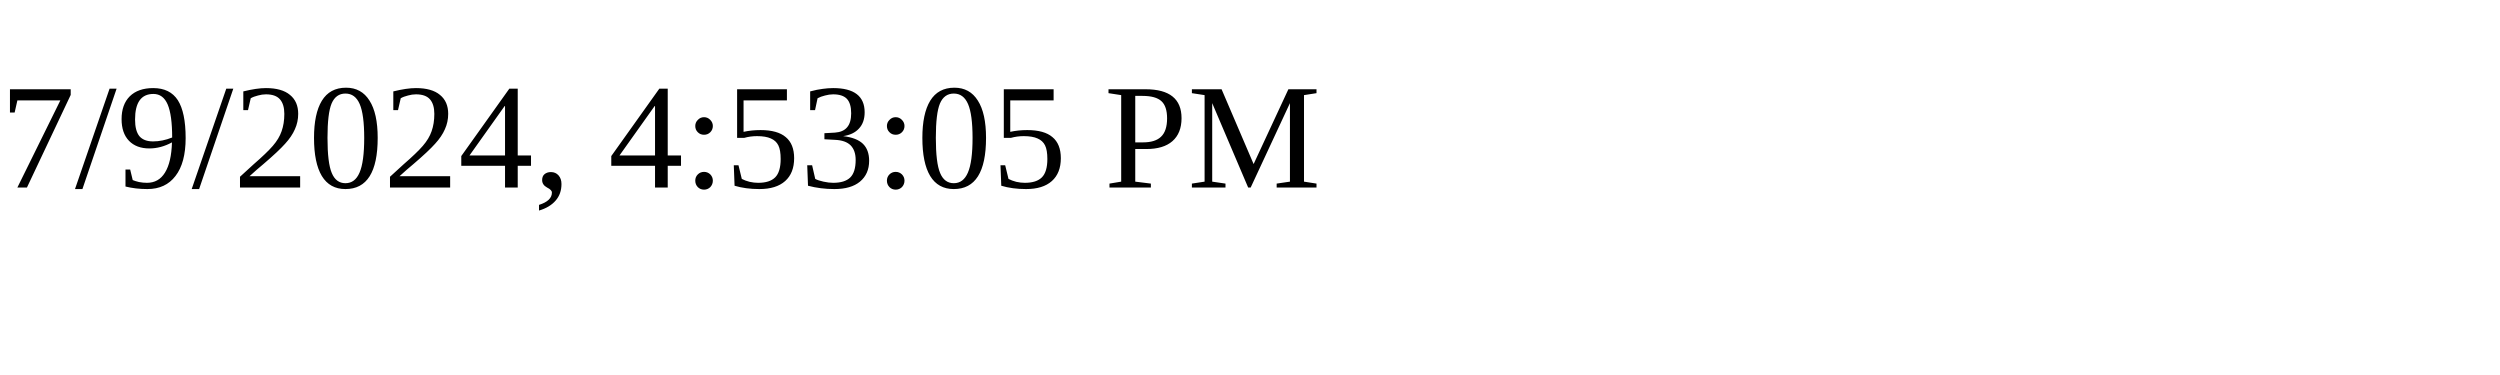
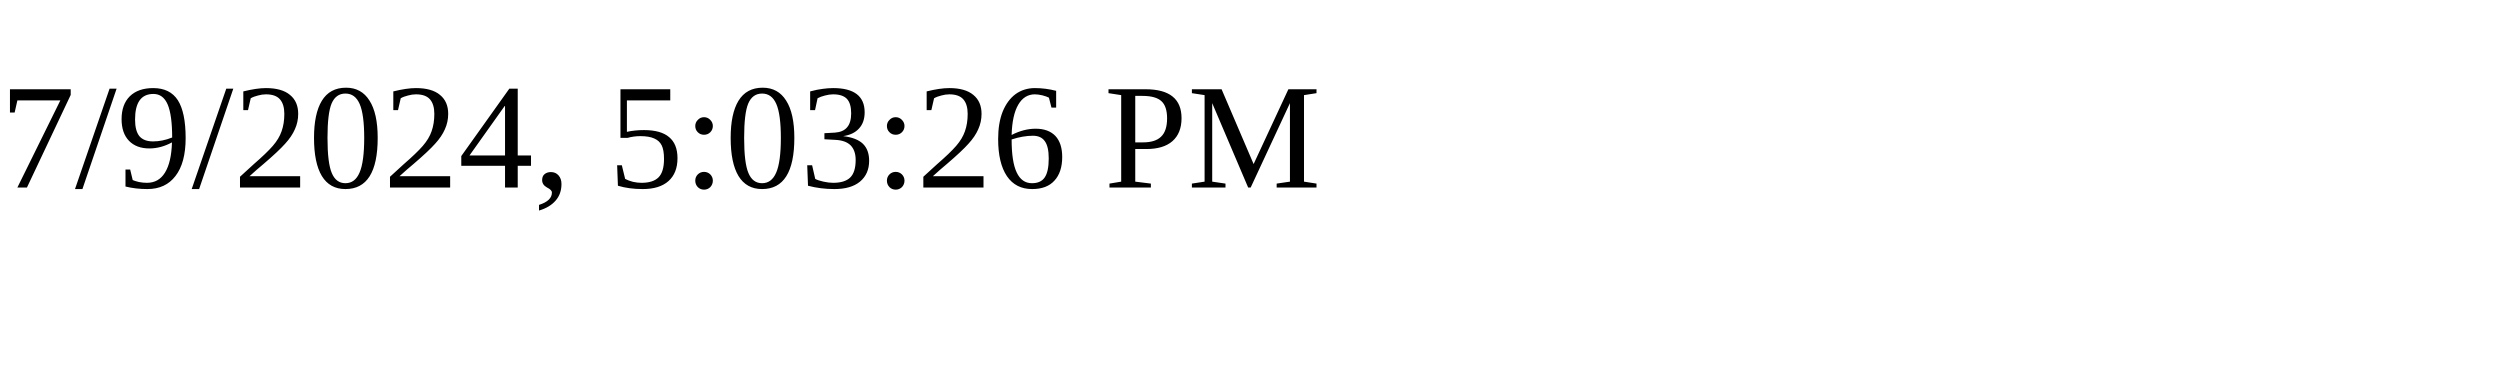
<svg xmlns="http://www.w3.org/2000/svg" height="30" width="200">
-   <text x="0" y="15">7/9/2024, 4:53:05 PM</text>
+   <text x="0" y="15">7/9/2024, 5:03:26 PM</text>
</svg>
